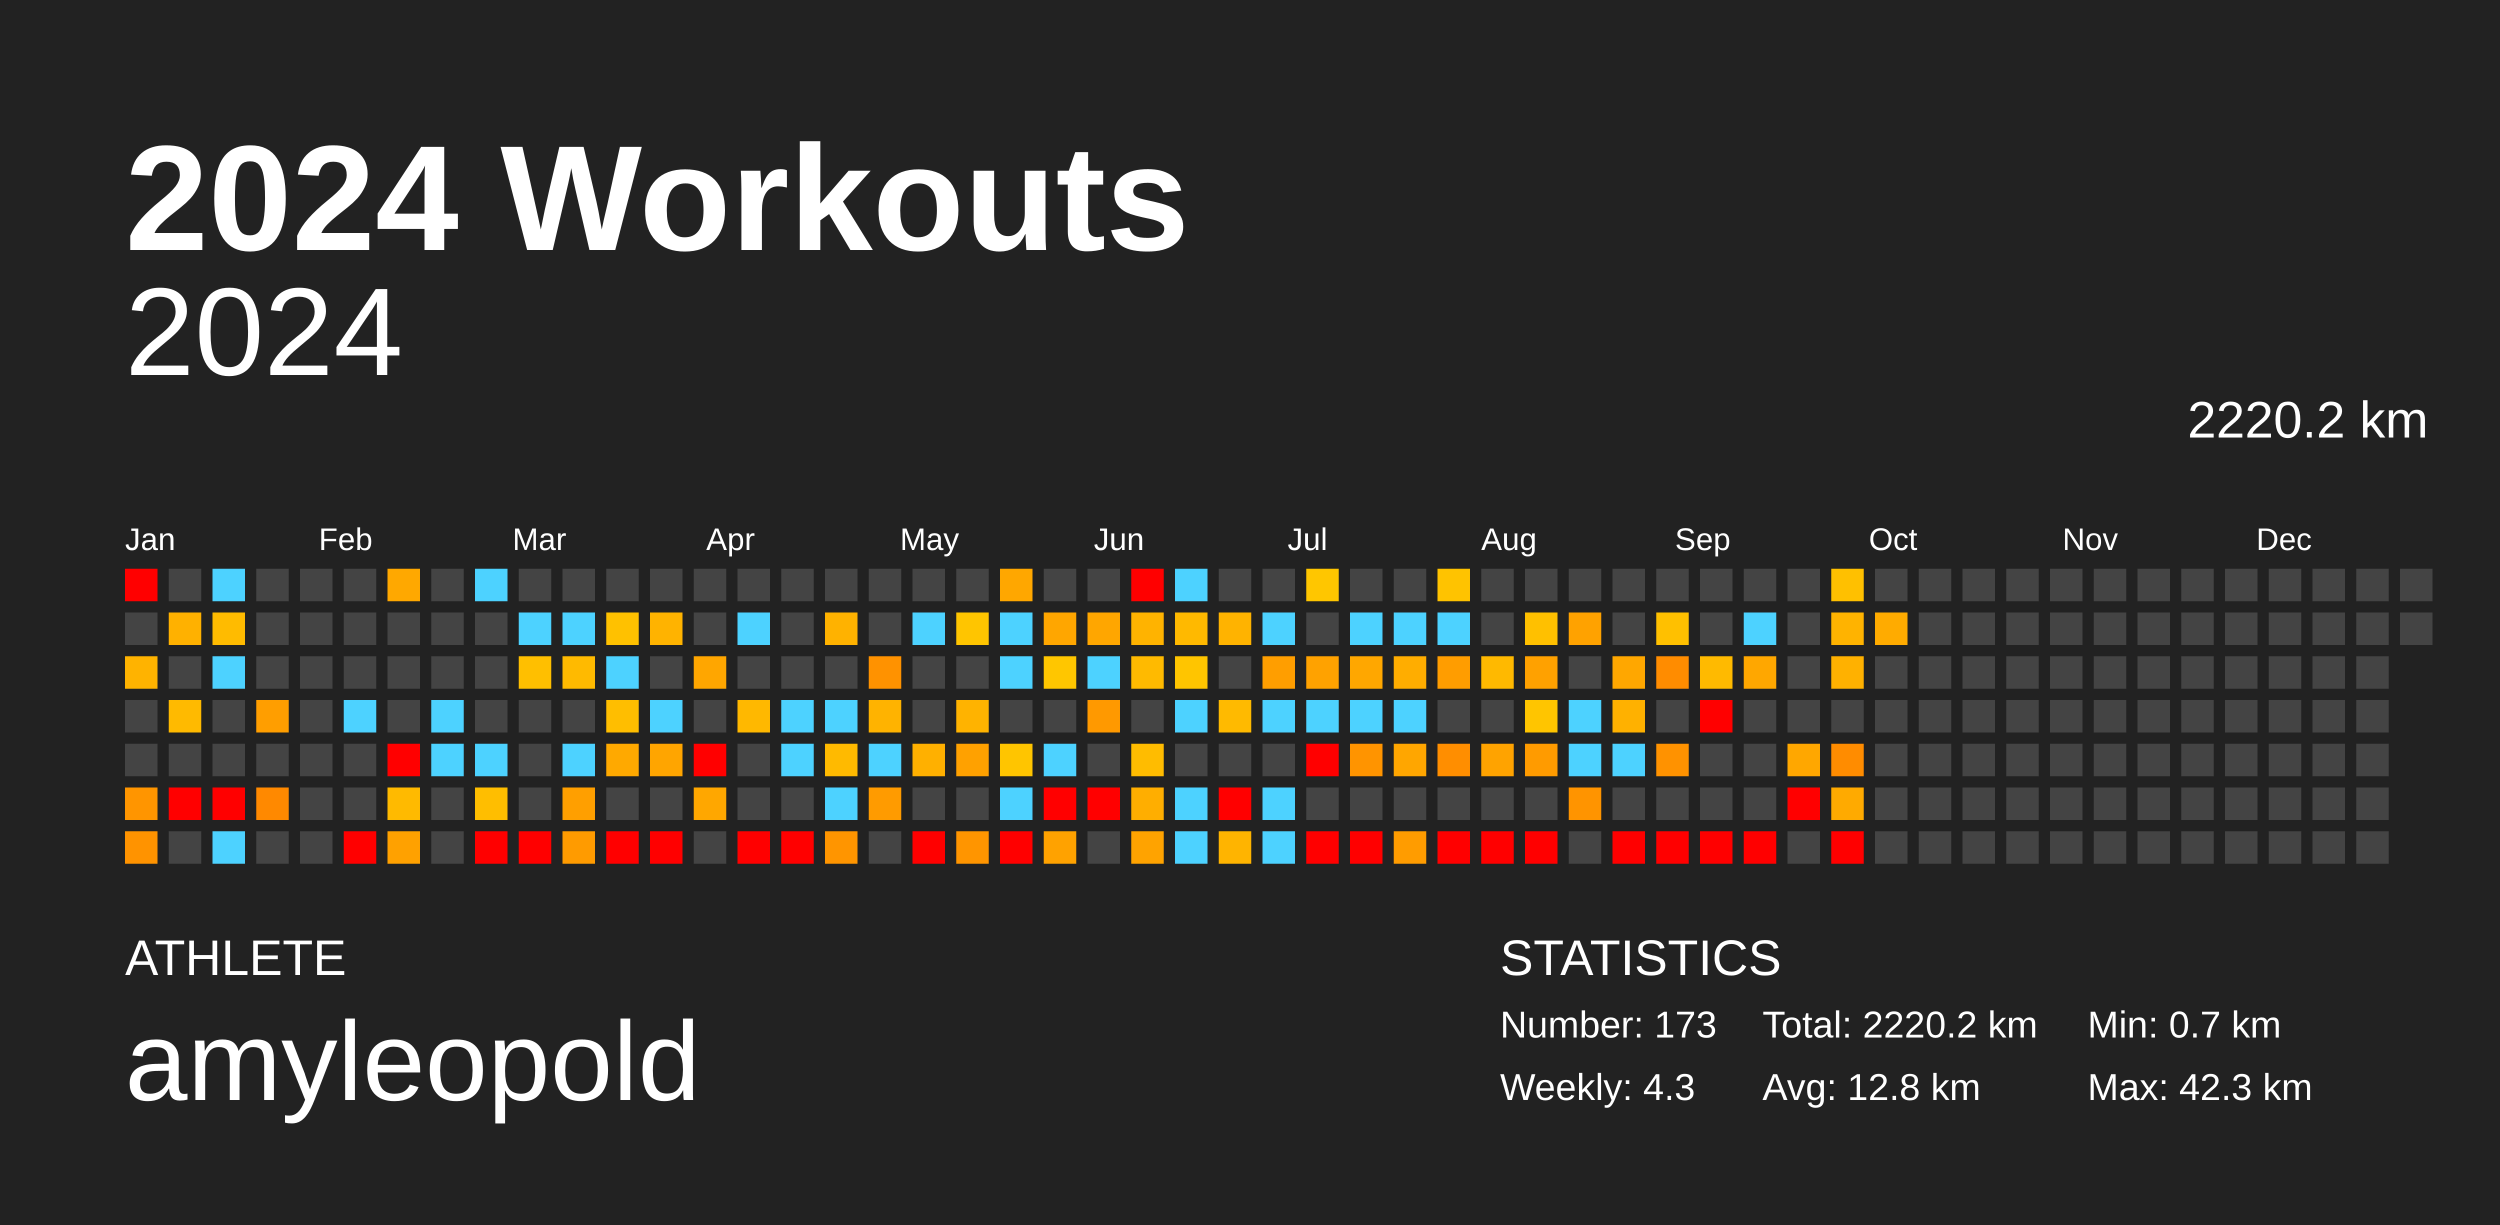
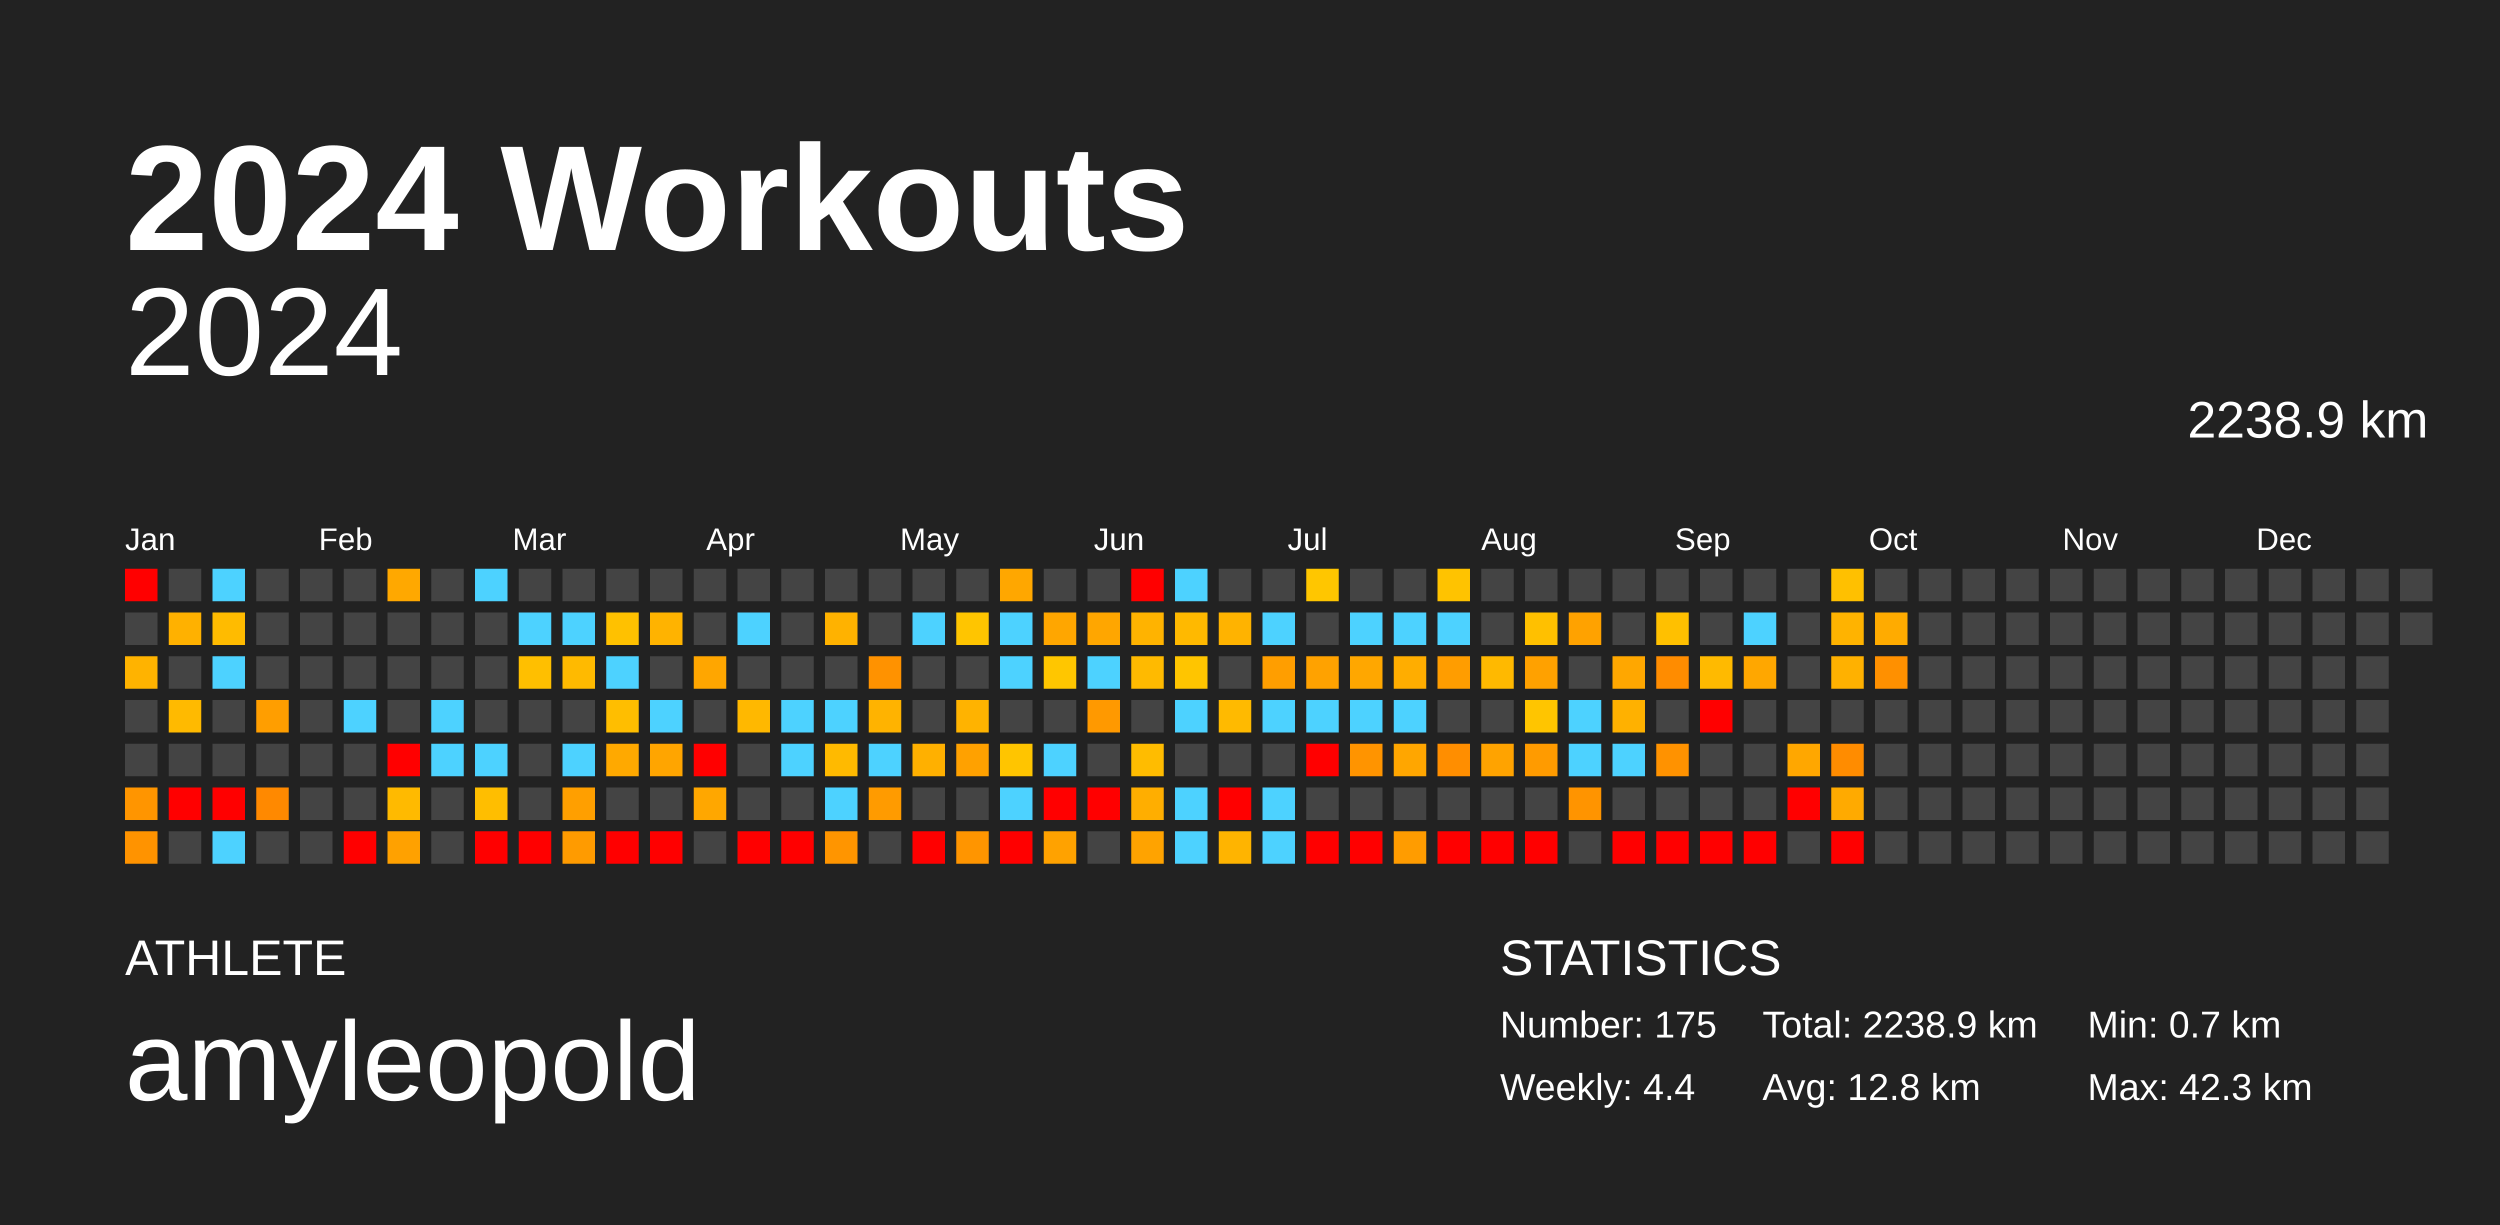
<svg xmlns="http://www.w3.org/2000/svg" baseProfile="full" height="98mm" version="1.1" viewBox="0,0,200,98" width="200mm">
  <defs />
  <rect fill="#222222" height="98" width="200" x="0" y="0" />
  <text fill="#FFFFFF" style="font-size:12px; font-family:Arial; font-weight:bold;" x="10" y="20">2024 Workouts</text>
  <text fill="#FFFFFF" style="font-size:4px; font-family:Arial" x="10" y="78">ATHLETE</text>
  <text fill="#FFFFFF" style="font-size:9px; font-family:Arial" x="10" y="88">amyleopold</text>
  <text fill="#FFFFFF" style="font-size:4px; font-family:Arial" x="120" y="78">STATISTICS</text>
-   <text fill="#FFFFFF" style="font-size:3px; font-family:Arial" x="120" y="83">Number: 173</text>
-   <text fill="#FFFFFF" style="font-size:3px; font-family:Arial" x="120" y="88">Weekly: 4.3</text>
-   <text fill="#FFFFFF" style="font-size:3px; font-family:Arial" x="141" y="83">Total: 2220.2 km</text>
+   <text fill="#FFFFFF" style="font-size:3px; font-family:Arial" x="120" y="83">Number: 175</text>
+   <text fill="#FFFFFF" style="font-size:3px; font-family:Arial" x="120" y="88">Weekly: 4.4</text>
+   <text fill="#FFFFFF" style="font-size:3px; font-family:Arial" x="141" y="83">Total: 2238.9 km</text>
  <text fill="#FFFFFF" style="font-size:3px; font-family:Arial" x="141" y="88">Avg: 12.8 km</text>
  <text fill="#FFFFFF" style="font-size:3px; font-family:Arial" x="167" y="83">Min: 0.7 km</text>
  <text fill="#FFFFFF" style="font-size:3px; font-family:Arial" x="167" y="88">Max: 42.3 km</text>
  <text alignment-baseline="hanging" fill="#FFFFFF" style="font-size:10.0px; font-family:Arial;" x="10" y="30">2024</text>
-   <text alignment-baseline="hanging" fill="#FFFFFF" style="font-size:4.125px; font-family:Arial;" x="175" y="35">2220.2 km</text>
+   <text alignment-baseline="hanging" fill="#FFFFFF" style="font-size:4.125px; font-family:Arial;" x="175" y="35">2238.9 km</text>
  <text fill="#FFFFFF" style="font-size:2.5px; font-family:Arial" x="10.0" y="44">Jan</text>
  <text fill="#FFFFFF" style="font-size:2.5px; font-family:Arial" x="25.5" y="44">Feb</text>
  <text fill="#FFFFFF" style="font-size:2.5px; font-family:Arial" x="41.0" y="44">Mar</text>
  <text fill="#FFFFFF" style="font-size:2.5px; font-family:Arial" x="56.5" y="44">Apr</text>
  <text fill="#FFFFFF" style="font-size:2.5px; font-family:Arial" x="72.0" y="44">May</text>
  <text fill="#FFFFFF" style="font-size:2.5px; font-family:Arial" x="87.5" y="44">Jun</text>
  <text fill="#FFFFFF" style="font-size:2.5px; font-family:Arial" x="103.0" y="44">Jul</text>
  <text fill="#FFFFFF" style="font-size:2.5px; font-family:Arial" x="118.5" y="44">Aug</text>
  <text fill="#FFFFFF" style="font-size:2.5px; font-family:Arial" x="134.0" y="44">Sep</text>
  <text fill="#FFFFFF" style="font-size:2.5px; font-family:Arial" x="149.5" y="44">Oct</text>
  <text fill="#FFFFFF" style="font-size:2.5px; font-family:Arial" x="165.0" y="44">Nov</text>
  <text fill="#FFFFFF" style="font-size:2.5px; font-family:Arial" x="180.5" y="44">Dec</text>
  <rect fill="red" height="2.6" width="2.6" x="10.0" y="45.5" />
  <rect fill="#444444" height="2.6" width="2.6" x="10.0" y="49.0" />
  <rect fill="#ffb300" height="2.6" width="2.6" x="10.0" y="52.5" />
  <rect fill="#444444" height="2.6" width="2.6" x="10.0" y="56.0" />
  <rect fill="#444444" height="2.6" width="2.6" x="10.0" y="59.5" />
  <rect fill="#ff9500" height="2.6" width="2.6" x="10.0" y="63.0" />
  <rect fill="#ff9300" height="2.6" width="2.6" x="10.0" y="66.5" />
  <rect fill="#444444" height="2.6" width="2.6" x="13.5" y="45.5" />
  <rect fill="#ffb100" height="2.6" width="2.6" x="13.5" y="49.0" />
  <rect fill="#444444" height="2.6" width="2.6" x="13.5" y="52.5" />
  <rect fill="#ffba00" height="2.6" width="2.6" x="13.5" y="56.0" />
  <rect fill="#444444" height="2.6" width="2.6" x="13.5" y="59.5" />
  <rect fill="red" height="2.6" width="2.6" x="13.5" y="63.0" />
  <rect fill="#444444" height="2.6" width="2.6" x="13.5" y="66.5" />
  <rect fill="#4dd2ff" height="2.6" width="2.6" x="17.0" y="45.5" />
  <rect fill="#ffbb00" height="2.6" width="2.6" x="17.0" y="49.0" />
  <rect fill="#4dd2ff" height="2.6" width="2.6" x="17.0" y="52.5" />
  <rect fill="#444444" height="2.6" width="2.6" x="17.0" y="56.0" />
  <rect fill="#444444" height="2.6" width="2.6" x="17.0" y="59.5" />
  <rect fill="red" height="2.6" width="2.6" x="17.0" y="63.0" />
  <rect fill="#4dd2ff" height="2.6" width="2.6" x="17.0" y="66.5" />
  <rect fill="#444444" height="2.6" width="2.6" x="20.5" y="45.5" />
  <rect fill="#444444" height="2.6" width="2.6" x="20.5" y="49.0" />
  <rect fill="#444444" height="2.6" width="2.6" x="20.5" y="52.5" />
  <rect fill="#ff9e00" height="2.6" width="2.6" x="20.5" y="56.0" />
  <rect fill="#444444" height="2.6" width="2.6" x="20.5" y="59.5" />
  <rect fill="#ff8900" height="2.6" width="2.6" x="20.5" y="63.0" />
  <rect fill="#444444" height="2.6" width="2.6" x="20.5" y="66.5" />
  <rect fill="#444444" height="2.6" width="2.6" x="24.0" y="45.5" />
  <rect fill="#444444" height="2.6" width="2.6" x="24.0" y="49.0" />
  <rect fill="#444444" height="2.6" width="2.6" x="24.0" y="52.5" />
  <rect fill="#444444" height="2.6" width="2.6" x="24.0" y="56.0" />
  <rect fill="#444444" height="2.6" width="2.6" x="24.0" y="59.5" />
  <rect fill="#444444" height="2.6" width="2.6" x="24.0" y="63.0" />
  <rect fill="#444444" height="2.6" width="2.6" x="24.0" y="66.5" />
  <rect fill="#444444" height="2.6" width="2.6" x="27.5" y="45.5" />
  <rect fill="#444444" height="2.6" width="2.6" x="27.5" y="49.0" />
  <rect fill="#444444" height="2.6" width="2.6" x="27.5" y="52.5" />
  <rect fill="#4dd2ff" height="2.6" width="2.6" x="27.5" y="56.0" />
  <rect fill="#444444" height="2.6" width="2.6" x="27.5" y="59.5" />
  <rect fill="#444444" height="2.6" width="2.6" x="27.5" y="63.0" />
  <rect fill="red" height="2.6" width="2.6" x="27.5" y="66.5" />
  <rect fill="#ffa800" height="2.6" width="2.6" x="31.0" y="45.5" />
  <rect fill="#444444" height="2.6" width="2.6" x="31.0" y="49.0" />
  <rect fill="#444444" height="2.6" width="2.6" x="31.0" y="52.5" />
  <rect fill="#444444" height="2.6" width="2.6" x="31.0" y="56.0" />
  <rect fill="red" height="2.6" width="2.6" x="31.0" y="59.5" />
  <rect fill="#ffba00" height="2.6" width="2.6" x="31.0" y="63.0" />
  <rect fill="#ffa100" height="2.6" width="2.6" x="31.0" y="66.5" />
  <rect fill="#444444" height="2.6" width="2.6" x="34.5" y="45.5" />
  <rect fill="#444444" height="2.6" width="2.6" x="34.5" y="49.0" />
  <rect fill="#444444" height="2.6" width="2.6" x="34.5" y="52.5" />
  <rect fill="#4dd2ff" height="2.6" width="2.6" x="34.5" y="56.0" />
  <rect fill="#4dd2ff" height="2.6" width="2.6" x="34.5" y="59.5" />
  <rect fill="#444444" height="2.6" width="2.6" x="34.5" y="63.0" />
  <rect fill="#444444" height="2.6" width="2.6" x="34.5" y="66.5" />
  <rect fill="#4dd2ff" height="2.6" width="2.6" x="38.0" y="45.5" />
  <rect fill="#444444" height="2.6" width="2.6" x="38.0" y="49.0" />
  <rect fill="#444444" height="2.6" width="2.6" x="38.0" y="52.5" />
  <rect fill="#444444" height="2.6" width="2.6" x="38.0" y="56.0" />
  <rect fill="#4dd2ff" height="2.6" width="2.6" x="38.0" y="59.5" />
  <rect fill="#ffbe00" height="2.6" width="2.6" x="38.0" y="63.0" />
  <rect fill="red" height="2.6" width="2.6" x="38.0" y="66.5" />
  <rect fill="#444444" height="2.6" width="2.6" x="41.5" y="45.5" />
  <rect fill="#4dd2ff" height="2.6" width="2.6" x="41.5" y="49.0" />
  <rect fill="#ffbf00" height="2.6" width="2.6" x="41.5" y="52.5" />
  <rect fill="#444444" height="2.6" width="2.6" x="41.5" y="56.0" />
  <rect fill="#444444" height="2.6" width="2.6" x="41.5" y="59.5" />
  <rect fill="#444444" height="2.6" width="2.6" x="41.5" y="63.0" />
  <rect fill="red" height="2.6" width="2.6" x="41.5" y="66.5" />
  <rect fill="#444444" height="2.6" width="2.6" x="45.0" y="45.5" />
  <rect fill="#4dd2ff" height="2.6" width="2.6" x="45.0" y="49.0" />
  <rect fill="#ffba00" height="2.6" width="2.6" x="45.0" y="52.5" />
  <rect fill="#444444" height="2.6" width="2.6" x="45.0" y="56.0" />
  <rect fill="#4dd2ff" height="2.6" width="2.6" x="45.0" y="59.5" />
  <rect fill="#ff9f00" height="2.6" width="2.6" x="45.0" y="63.0" />
  <rect fill="#ff9b00" height="2.6" width="2.6" x="45.0" y="66.5" />
  <rect fill="#444444" height="2.6" width="2.6" x="48.5" y="45.5" />
  <rect fill="#ffc100" height="2.6" width="2.6" x="48.5" y="49.0" />
  <rect fill="#4dd2ff" height="2.6" width="2.6" x="48.5" y="52.5" />
  <rect fill="#ffbe00" height="2.6" width="2.6" x="48.5" y="56.0" />
  <rect fill="#ffa900" height="2.6" width="2.6" x="48.5" y="59.5" />
  <rect fill="#444444" height="2.6" width="2.6" x="48.5" y="63.0" />
  <rect fill="red" height="2.6" width="2.6" x="48.5" y="66.5" />
  <rect fill="#444444" height="2.6" width="2.6" x="52.0" y="45.5" />
  <rect fill="#ffb300" height="2.6" width="2.6" x="52.0" y="49.0" />
  <rect fill="#444444" height="2.6" width="2.6" x="52.0" y="52.5" />
  <rect fill="#4dd2ff" height="2.6" width="2.6" x="52.0" y="56.0" />
  <rect fill="#ffa500" height="2.6" width="2.6" x="52.0" y="59.5" />
  <rect fill="#444444" height="2.6" width="2.6" x="52.0" y="63.0" />
  <rect fill="red" height="2.6" width="2.6" x="52.0" y="66.5" />
  <rect fill="#444444" height="2.6" width="2.6" x="55.5" y="45.5" />
  <rect fill="#444444" height="2.6" width="2.6" x="55.5" y="49.0" />
  <rect fill="#ffa600" height="2.6" width="2.6" x="55.5" y="52.5" />
  <rect fill="#444444" height="2.6" width="2.6" x="55.5" y="56.0" />
  <rect fill="red" height="2.6" width="2.6" x="55.5" y="59.5" />
  <rect fill="#ffa700" height="2.6" width="2.6" x="55.5" y="63.0" />
  <rect fill="#444444" height="2.6" width="2.6" x="55.5" y="66.5" />
  <rect fill="#444444" height="2.6" width="2.6" x="59.0" y="45.5" />
  <rect fill="#4dd2ff" height="2.6" width="2.6" x="59.0" y="49.0" />
  <rect fill="#444444" height="2.6" width="2.6" x="59.0" y="52.5" />
  <rect fill="#ffb800" height="2.6" width="2.6" x="59.0" y="56.0" />
  <rect fill="#444444" height="2.6" width="2.6" x="59.0" y="59.5" />
  <rect fill="#444444" height="2.6" width="2.6" x="59.0" y="63.0" />
  <rect fill="red" height="2.6" width="2.6" x="59.0" y="66.5" />
  <rect fill="#444444" height="2.6" width="2.6" x="62.5" y="45.5" />
  <rect fill="#444444" height="2.6" width="2.6" x="62.5" y="49.0" />
  <rect fill="#444444" height="2.6" width="2.6" x="62.5" y="52.5" />
  <rect fill="#4dd2ff" height="2.6" width="2.6" x="62.5" y="56.0" />
  <rect fill="#4dd2ff" height="2.6" width="2.6" x="62.5" y="59.5" />
  <rect fill="#444444" height="2.6" width="2.6" x="62.5" y="63.0" />
  <rect fill="red" height="2.6" width="2.6" x="62.5" y="66.5" />
  <rect fill="#444444" height="2.6" width="2.6" x="66.0" y="45.5" />
  <rect fill="#ffb200" height="2.6" width="2.6" x="66.0" y="49.0" />
  <rect fill="#444444" height="2.6" width="2.6" x="66.0" y="52.5" />
  <rect fill="#4dd2ff" height="2.6" width="2.6" x="66.0" y="56.0" />
  <rect fill="#ffba00" height="2.6" width="2.6" x="66.0" y="59.5" />
  <rect fill="#4dd2ff" height="2.6" width="2.6" x="66.0" y="63.0" />
  <rect fill="#ff9500" height="2.6" width="2.6" x="66.0" y="66.5" />
  <rect fill="#444444" height="2.6" width="2.6" x="69.5" y="45.5" />
  <rect fill="#444444" height="2.6" width="2.6" x="69.5" y="49.0" />
  <rect fill="#ff9200" height="2.6" width="2.6" x="69.5" y="52.5" />
  <rect fill="#ffb300" height="2.6" width="2.6" x="69.5" y="56.0" />
  <rect fill="#4dd2ff" height="2.6" width="2.6" x="69.5" y="59.5" />
  <rect fill="#ff9b00" height="2.6" width="2.6" x="69.5" y="63.0" />
  <rect fill="#444444" height="2.6" width="2.6" x="69.5" y="66.5" />
  <rect fill="#444444" height="2.6" width="2.6" x="73.0" y="45.5" />
  <rect fill="#4dd2ff" height="2.6" width="2.6" x="73.0" y="49.0" />
  <rect fill="#444444" height="2.6" width="2.6" x="73.0" y="52.5" />
  <rect fill="#444444" height="2.6" width="2.6" x="73.0" y="56.0" />
  <rect fill="#ffb000" height="2.6" width="2.6" x="73.0" y="59.5" />
  <rect fill="#444444" height="2.6" width="2.6" x="73.0" y="63.0" />
  <rect fill="red" height="2.6" width="2.6" x="73.0" y="66.5" />
  <rect fill="#444444" height="2.6" width="2.6" x="76.5" y="45.5" />
  <rect fill="#ffc500" height="2.6" width="2.6" x="76.5" y="49.0" />
  <rect fill="#444444" height="2.6" width="2.6" x="76.5" y="52.5" />
  <rect fill="#ffb300" height="2.6" width="2.6" x="76.5" y="56.0" />
  <rect fill="#ffa100" height="2.6" width="2.6" x="76.5" y="59.5" />
  <rect fill="#444444" height="2.6" width="2.6" x="76.5" y="63.0" />
  <rect fill="#ff9500" height="2.6" width="2.6" x="76.5" y="66.5" />
  <rect fill="#ffa700" height="2.6" width="2.6" x="80.0" y="45.5" />
  <rect fill="#4dd2ff" height="2.6" width="2.6" x="80.0" y="49.0" />
  <rect fill="#4dd2ff" height="2.6" width="2.6" x="80.0" y="52.5" />
  <rect fill="#444444" height="2.6" width="2.6" x="80.0" y="56.0" />
  <rect fill="#ffc500" height="2.6" width="2.6" x="80.0" y="59.5" />
  <rect fill="#4dd2ff" height="2.6" width="2.6" x="80.0" y="63.0" />
  <rect fill="red" height="2.6" width="2.6" x="80.0" y="66.5" />
  <rect fill="#444444" height="2.6" width="2.6" x="83.5" y="45.5" />
  <rect fill="#ffa600" height="2.6" width="2.6" x="83.5" y="49.0" />
  <rect fill="#ffc600" height="2.6" width="2.6" x="83.5" y="52.5" />
  <rect fill="#444444" height="2.6" width="2.6" x="83.5" y="56.0" />
  <rect fill="#4dd2ff" height="2.6" width="2.6" x="83.5" y="59.5" />
  <rect fill="red" height="2.6" width="2.6" x="83.5" y="63.0" />
  <rect fill="#ffa200" height="2.6" width="2.6" x="83.5" y="66.5" />
  <rect fill="#444444" height="2.6" width="2.6" x="87.0" y="45.5" />
  <rect fill="#ffa600" height="2.6" width="2.6" x="87.0" y="49.0" />
  <rect fill="#4dd2ff" height="2.6" width="2.6" x="87.0" y="52.5" />
  <rect fill="#ff9900" height="2.6" width="2.6" x="87.0" y="56.0" />
  <rect fill="#444444" height="2.6" width="2.6" x="87.0" y="59.5" />
  <rect fill="red" height="2.6" width="2.6" x="87.0" y="63.0" />
  <rect fill="#444444" height="2.6" width="2.6" x="87.0" y="66.5" />
  <rect fill="red" height="2.6" width="2.6" x="90.5" y="45.5" />
  <rect fill="#ffb300" height="2.6" width="2.6" x="90.5" y="49.0" />
  <rect fill="#ffba00" height="2.6" width="2.6" x="90.5" y="52.5" />
  <rect fill="#444444" height="2.6" width="2.6" x="90.5" y="56.0" />
  <rect fill="#ffbc00" height="2.6" width="2.6" x="90.5" y="59.5" />
  <rect fill="#ffae00" height="2.6" width="2.6" x="90.5" y="63.0" />
  <rect fill="#ffa300" height="2.6" width="2.6" x="90.5" y="66.5" />
  <rect fill="#4dd2ff" height="2.6" width="2.6" x="94.0" y="45.5" />
  <rect fill="#ffb900" height="2.6" width="2.6" x="94.0" y="49.0" />
  <rect fill="#ffc500" height="2.6" width="2.6" x="94.0" y="52.5" />
  <rect fill="#4dd2ff" height="2.6" width="2.6" x="94.0" y="56.0" />
  <rect fill="#444444" height="2.6" width="2.6" x="94.0" y="59.5" />
  <rect fill="#4dd2ff" height="2.6" width="2.6" x="94.0" y="63.0" />
  <rect fill="#4dd2ff" height="2.6" width="2.6" x="94.0" y="66.5" />
  <rect fill="#444444" height="2.6" width="2.6" x="97.5" y="45.5" />
  <rect fill="#ffb300" height="2.6" width="2.6" x="97.5" y="49.0" />
  <rect fill="#444444" height="2.6" width="2.6" x="97.5" y="52.5" />
  <rect fill="#ffba00" height="2.6" width="2.6" x="97.5" y="56.0" />
  <rect fill="#444444" height="2.6" width="2.6" x="97.5" y="59.5" />
  <rect fill="red" height="2.6" width="2.6" x="97.5" y="63.0" />
  <rect fill="#ffb400" height="2.6" width="2.6" x="97.5" y="66.5" />
  <rect fill="#444444" height="2.6" width="2.6" x="101.0" y="45.5" />
  <rect fill="#4dd2ff" height="2.6" width="2.6" x="101.0" y="49.0" />
  <rect fill="#ff9e00" height="2.6" width="2.6" x="101.0" y="52.5" />
  <rect fill="#4dd2ff" height="2.6" width="2.6" x="101.0" y="56.0" />
  <rect fill="#444444" height="2.6" width="2.6" x="101.0" y="59.5" />
  <rect fill="#4dd2ff" height="2.6" width="2.6" x="101.0" y="63.0" />
  <rect fill="#4dd2ff" height="2.6" width="2.6" x="101.0" y="66.5" />
  <rect fill="#ffc600" height="2.6" width="2.6" x="104.5" y="45.5" />
  <rect fill="#444444" height="2.6" width="2.6" x="104.5" y="49.0" />
  <rect fill="#ffa200" height="2.6" width="2.6" x="104.5" y="52.5" />
  <rect fill="#4dd2ff" height="2.6" width="2.6" x="104.5" y="56.0" />
  <rect fill="red" height="2.6" width="2.6" x="104.5" y="59.5" />
  <rect fill="#444444" height="2.6" width="2.6" x="104.5" y="63.0" />
  <rect fill="red" height="2.6" width="2.6" x="104.5" y="66.5" />
  <rect fill="#444444" height="2.6" width="2.6" x="108.0" y="45.5" />
  <rect fill="#4dd2ff" height="2.6" width="2.6" x="108.0" y="49.0" />
  <rect fill="#ffa700" height="2.6" width="2.6" x="108.0" y="52.5" />
  <rect fill="#4dd2ff" height="2.6" width="2.6" x="108.0" y="56.0" />
  <rect fill="#ff9400" height="2.6" width="2.6" x="108.0" y="59.5" />
  <rect fill="#444444" height="2.6" width="2.6" x="108.0" y="63.0" />
  <rect fill="red" height="2.6" width="2.6" x="108.0" y="66.5" />
  <rect fill="#444444" height="2.6" width="2.6" x="111.5" y="45.5" />
  <rect fill="#4dd2ff" height="2.6" width="2.6" x="111.5" y="49.0" />
  <rect fill="#ffad00" height="2.6" width="2.6" x="111.5" y="52.5" />
  <rect fill="#4dd2ff" height="2.6" width="2.6" x="111.5" y="56.0" />
  <rect fill="#ffa600" height="2.6" width="2.6" x="111.5" y="59.5" />
  <rect fill="#444444" height="2.6" width="2.6" x="111.5" y="63.0" />
  <rect fill="#ff9c00" height="2.6" width="2.6" x="111.5" y="66.5" />
  <rect fill="#ffc300" height="2.6" width="2.6" x="115.0" y="45.5" />
  <rect fill="#4dd2ff" height="2.6" width="2.6" x="115.0" y="49.0" />
  <rect fill="#ff9d00" height="2.6" width="2.6" x="115.0" y="52.5" />
  <rect fill="#444444" height="2.6" width="2.6" x="115.0" y="56.0" />
  <rect fill="#ff8e00" height="2.6" width="2.6" x="115.0" y="59.5" />
  <rect fill="#444444" height="2.6" width="2.6" x="115.0" y="63.0" />
  <rect fill="red" height="2.6" width="2.6" x="115.0" y="66.5" />
  <rect fill="#444444" height="2.6" width="2.6" x="118.5" y="45.5" />
  <rect fill="#444444" height="2.6" width="2.6" x="118.5" y="49.0" />
  <rect fill="#ffb900" height="2.6" width="2.6" x="118.5" y="52.5" />
  <rect fill="#444444" height="2.6" width="2.6" x="118.5" y="56.0" />
  <rect fill="#ffa300" height="2.6" width="2.6" x="118.5" y="59.5" />
  <rect fill="#444444" height="2.6" width="2.6" x="118.5" y="63.0" />
  <rect fill="red" height="2.6" width="2.6" x="118.5" y="66.5" />
  <rect fill="#444444" height="2.6" width="2.6" x="122.0" y="45.5" />
  <rect fill="#ffc000" height="2.6" width="2.6" x="122.0" y="49.0" />
  <rect fill="#ffa100" height="2.6" width="2.6" x="122.0" y="52.5" />
  <rect fill="#ffc500" height="2.6" width="2.6" x="122.0" y="56.0" />
  <rect fill="#ff9b00" height="2.6" width="2.6" x="122.0" y="59.5" />
  <rect fill="#444444" height="2.6" width="2.6" x="122.0" y="63.0" />
  <rect fill="red" height="2.6" width="2.6" x="122.0" y="66.5" />
  <rect fill="#444444" height="2.6" width="2.6" x="125.5" y="45.5" />
  <rect fill="#ffa200" height="2.6" width="2.6" x="125.5" y="49.0" />
  <rect fill="#444444" height="2.6" width="2.6" x="125.5" y="52.5" />
  <rect fill="#4dd2ff" height="2.6" width="2.6" x="125.5" y="56.0" />
  <rect fill="#4dd2ff" height="2.6" width="2.6" x="125.5" y="59.5" />
  <rect fill="#ff9400" height="2.6" width="2.6" x="125.5" y="63.0" />
  <rect fill="#444444" height="2.6" width="2.6" x="125.5" y="66.5" />
  <rect fill="#444444" height="2.6" width="2.6" x="129.0" y="45.5" />
  <rect fill="#444444" height="2.6" width="2.6" x="129.0" y="49.0" />
  <rect fill="#ffa700" height="2.6" width="2.6" x="129.0" y="52.5" />
  <rect fill="#ffb100" height="2.6" width="2.6" x="129.0" y="56.0" />
  <rect fill="#4dd2ff" height="2.6" width="2.6" x="129.0" y="59.5" />
  <rect fill="#444444" height="2.6" width="2.6" x="129.0" y="63.0" />
  <rect fill="red" height="2.6" width="2.6" x="129.0" y="66.5" />
  <rect fill="#444444" height="2.6" width="2.6" x="132.5" y="45.5" />
  <rect fill="#ffc000" height="2.6" width="2.6" x="132.5" y="49.0" />
  <rect fill="#ff8c00" height="2.6" width="2.6" x="132.5" y="52.5" />
  <rect fill="#444444" height="2.6" width="2.6" x="132.5" y="56.0" />
  <rect fill="#ff9200" height="2.6" width="2.6" x="132.5" y="59.5" />
  <rect fill="#444444" height="2.6" width="2.6" x="132.5" y="63.0" />
  <rect fill="red" height="2.6" width="2.6" x="132.5" y="66.5" />
  <rect fill="#444444" height="2.6" width="2.6" x="136.0" y="45.5" />
  <rect fill="#444444" height="2.6" width="2.6" x="136.0" y="49.0" />
  <rect fill="#ffba00" height="2.6" width="2.6" x="136.0" y="52.5" />
  <rect fill="red" height="2.6" width="2.6" x="136.0" y="56.0" />
  <rect fill="#444444" height="2.6" width="2.6" x="136.0" y="59.5" />
  <rect fill="#444444" height="2.6" width="2.6" x="136.0" y="63.0" />
  <rect fill="red" height="2.6" width="2.6" x="136.0" y="66.5" />
  <rect fill="#444444" height="2.6" width="2.6" x="139.5" y="45.5" />
  <rect fill="#4dd2ff" height="2.6" width="2.6" x="139.5" y="49.0" />
  <rect fill="#ffa700" height="2.6" width="2.6" x="139.5" y="52.5" />
  <rect fill="#444444" height="2.6" width="2.6" x="139.5" y="56.0" />
  <rect fill="#444444" height="2.6" width="2.6" x="139.5" y="59.5" />
  <rect fill="#444444" height="2.6" width="2.6" x="139.5" y="63.0" />
  <rect fill="red" height="2.6" width="2.6" x="139.5" y="66.5" />
  <rect fill="#444444" height="2.6" width="2.6" x="143.0" y="45.5" />
  <rect fill="#444444" height="2.6" width="2.6" x="143.0" y="49.0" />
  <rect fill="#444444" height="2.6" width="2.6" x="143.0" y="52.5" />
  <rect fill="#444444" height="2.6" width="2.6" x="143.0" y="56.0" />
  <rect fill="#ffa700" height="2.6" width="2.6" x="143.0" y="59.5" />
  <rect fill="red" height="2.6" width="2.6" x="143.0" y="63.0" />
  <rect fill="#444444" height="2.6" width="2.6" x="143.0" y="66.5" />
  <rect fill="#ffc000" height="2.6" width="2.6" x="146.5" y="45.5" />
  <rect fill="#ffb300" height="2.6" width="2.6" x="146.5" y="49.0" />
  <rect fill="#ffb100" height="2.6" width="2.6" x="146.5" y="52.5" />
  <rect fill="#444444" height="2.6" width="2.6" x="146.5" y="56.0" />
  <rect fill="#ff8c00" height="2.6" width="2.6" x="146.5" y="59.5" />
  <rect fill="#ffaa00" height="2.6" width="2.6" x="146.5" y="63.0" />
  <rect fill="red" height="2.6" width="2.6" x="146.5" y="66.5" />
  <rect fill="#444444" height="2.6" width="2.6" x="150.0" y="45.5" />
  <rect fill="#ffab00" height="2.6" width="2.6" x="150.0" y="49.0" />
-   <rect fill="#444444" height="2.6" width="2.6" x="150.0" y="52.5" />
+   <rect fill="#ff9000" height="2.6" width="2.6" x="150.0" y="52.5" />
  <rect fill="#444444" height="2.6" width="2.6" x="150.0" y="56.0" />
  <rect fill="#444444" height="2.6" width="2.6" x="150.0" y="59.5" />
  <rect fill="#444444" height="2.6" width="2.6" x="150.0" y="63.0" />
  <rect fill="#444444" height="2.6" width="2.6" x="150.0" y="66.5" />
  <rect fill="#444444" height="2.6" width="2.6" x="153.5" y="45.5" />
  <rect fill="#444444" height="2.6" width="2.6" x="153.5" y="49.0" />
  <rect fill="#444444" height="2.6" width="2.6" x="153.5" y="52.5" />
  <rect fill="#444444" height="2.6" width="2.6" x="153.5" y="56.0" />
  <rect fill="#444444" height="2.6" width="2.6" x="153.5" y="59.5" />
  <rect fill="#444444" height="2.6" width="2.6" x="153.5" y="63.0" />
  <rect fill="#444444" height="2.6" width="2.6" x="153.5" y="66.5" />
  <rect fill="#444444" height="2.6" width="2.6" x="157.0" y="45.5" />
  <rect fill="#444444" height="2.6" width="2.6" x="157.0" y="49.0" />
  <rect fill="#444444" height="2.6" width="2.6" x="157.0" y="52.5" />
  <rect fill="#444444" height="2.6" width="2.6" x="157.0" y="56.0" />
  <rect fill="#444444" height="2.6" width="2.6" x="157.0" y="59.5" />
  <rect fill="#444444" height="2.6" width="2.6" x="157.0" y="63.0" />
  <rect fill="#444444" height="2.6" width="2.6" x="157.0" y="66.5" />
  <rect fill="#444444" height="2.6" width="2.6" x="160.5" y="45.5" />
  <rect fill="#444444" height="2.6" width="2.6" x="160.5" y="49.0" />
  <rect fill="#444444" height="2.6" width="2.6" x="160.5" y="52.5" />
  <rect fill="#444444" height="2.6" width="2.6" x="160.5" y="56.0" />
  <rect fill="#444444" height="2.6" width="2.6" x="160.5" y="59.5" />
  <rect fill="#444444" height="2.6" width="2.6" x="160.5" y="63.0" />
  <rect fill="#444444" height="2.6" width="2.6" x="160.5" y="66.5" />
  <rect fill="#444444" height="2.6" width="2.6" x="164.0" y="45.5" />
  <rect fill="#444444" height="2.6" width="2.6" x="164.0" y="49.0" />
  <rect fill="#444444" height="2.6" width="2.6" x="164.0" y="52.5" />
  <rect fill="#444444" height="2.6" width="2.6" x="164.0" y="56.0" />
  <rect fill="#444444" height="2.6" width="2.6" x="164.0" y="59.5" />
  <rect fill="#444444" height="2.6" width="2.6" x="164.0" y="63.0" />
  <rect fill="#444444" height="2.6" width="2.6" x="164.0" y="66.5" />
  <rect fill="#444444" height="2.6" width="2.6" x="167.5" y="45.5" />
  <rect fill="#444444" height="2.6" width="2.6" x="167.5" y="49.0" />
  <rect fill="#444444" height="2.6" width="2.6" x="167.5" y="52.5" />
  <rect fill="#444444" height="2.6" width="2.6" x="167.5" y="56.0" />
  <rect fill="#444444" height="2.6" width="2.6" x="167.5" y="59.5" />
  <rect fill="#444444" height="2.6" width="2.6" x="167.5" y="63.0" />
  <rect fill="#444444" height="2.6" width="2.6" x="167.5" y="66.5" />
  <rect fill="#444444" height="2.6" width="2.6" x="171.0" y="45.5" />
  <rect fill="#444444" height="2.6" width="2.6" x="171.0" y="49.0" />
  <rect fill="#444444" height="2.6" width="2.6" x="171.0" y="52.5" />
  <rect fill="#444444" height="2.6" width="2.6" x="171.0" y="56.0" />
  <rect fill="#444444" height="2.6" width="2.6" x="171.0" y="59.5" />
  <rect fill="#444444" height="2.6" width="2.6" x="171.0" y="63.0" />
  <rect fill="#444444" height="2.6" width="2.6" x="171.0" y="66.5" />
  <rect fill="#444444" height="2.6" width="2.6" x="174.5" y="45.5" />
  <rect fill="#444444" height="2.6" width="2.6" x="174.5" y="49.0" />
  <rect fill="#444444" height="2.6" width="2.6" x="174.5" y="52.5" />
  <rect fill="#444444" height="2.6" width="2.6" x="174.5" y="56.0" />
  <rect fill="#444444" height="2.6" width="2.6" x="174.5" y="59.5" />
  <rect fill="#444444" height="2.6" width="2.6" x="174.5" y="63.0" />
  <rect fill="#444444" height="2.6" width="2.6" x="174.5" y="66.5" />
  <rect fill="#444444" height="2.6" width="2.6" x="178.0" y="45.5" />
  <rect fill="#444444" height="2.6" width="2.6" x="178.0" y="49.0" />
  <rect fill="#444444" height="2.6" width="2.6" x="178.0" y="52.5" />
  <rect fill="#444444" height="2.6" width="2.6" x="178.0" y="56.0" />
  <rect fill="#444444" height="2.6" width="2.6" x="178.0" y="59.5" />
  <rect fill="#444444" height="2.6" width="2.6" x="178.0" y="63.0" />
  <rect fill="#444444" height="2.6" width="2.6" x="178.0" y="66.5" />
  <rect fill="#444444" height="2.6" width="2.6" x="181.5" y="45.5" />
  <rect fill="#444444" height="2.6" width="2.6" x="181.5" y="49.0" />
  <rect fill="#444444" height="2.6" width="2.6" x="181.5" y="52.5" />
  <rect fill="#444444" height="2.6" width="2.6" x="181.5" y="56.0" />
  <rect fill="#444444" height="2.6" width="2.6" x="181.5" y="59.5" />
  <rect fill="#444444" height="2.6" width="2.6" x="181.5" y="63.0" />
  <rect fill="#444444" height="2.6" width="2.6" x="181.5" y="66.5" />
  <rect fill="#444444" height="2.6" width="2.6" x="185.0" y="45.5" />
  <rect fill="#444444" height="2.6" width="2.6" x="185.0" y="49.0" />
  <rect fill="#444444" height="2.6" width="2.6" x="185.0" y="52.5" />
  <rect fill="#444444" height="2.6" width="2.6" x="185.0" y="56.0" />
  <rect fill="#444444" height="2.6" width="2.6" x="185.0" y="59.5" />
  <rect fill="#444444" height="2.6" width="2.6" x="185.0" y="63.0" />
  <rect fill="#444444" height="2.6" width="2.6" x="185.0" y="66.5" />
  <rect fill="#444444" height="2.6" width="2.6" x="188.5" y="45.5" />
  <rect fill="#444444" height="2.6" width="2.6" x="188.5" y="49.0" />
  <rect fill="#444444" height="2.6" width="2.6" x="188.5" y="52.5" />
  <rect fill="#444444" height="2.6" width="2.6" x="188.5" y="56.0" />
  <rect fill="#444444" height="2.6" width="2.6" x="188.5" y="59.5" />
  <rect fill="#444444" height="2.6" width="2.6" x="188.5" y="63.0" />
  <rect fill="#444444" height="2.6" width="2.6" x="188.5" y="66.5" />
  <rect fill="#444444" height="2.6" width="2.6" x="192.0" y="45.5" />
  <rect fill="#444444" height="2.6" width="2.6" x="192.0" y="49.0" />
</svg>
